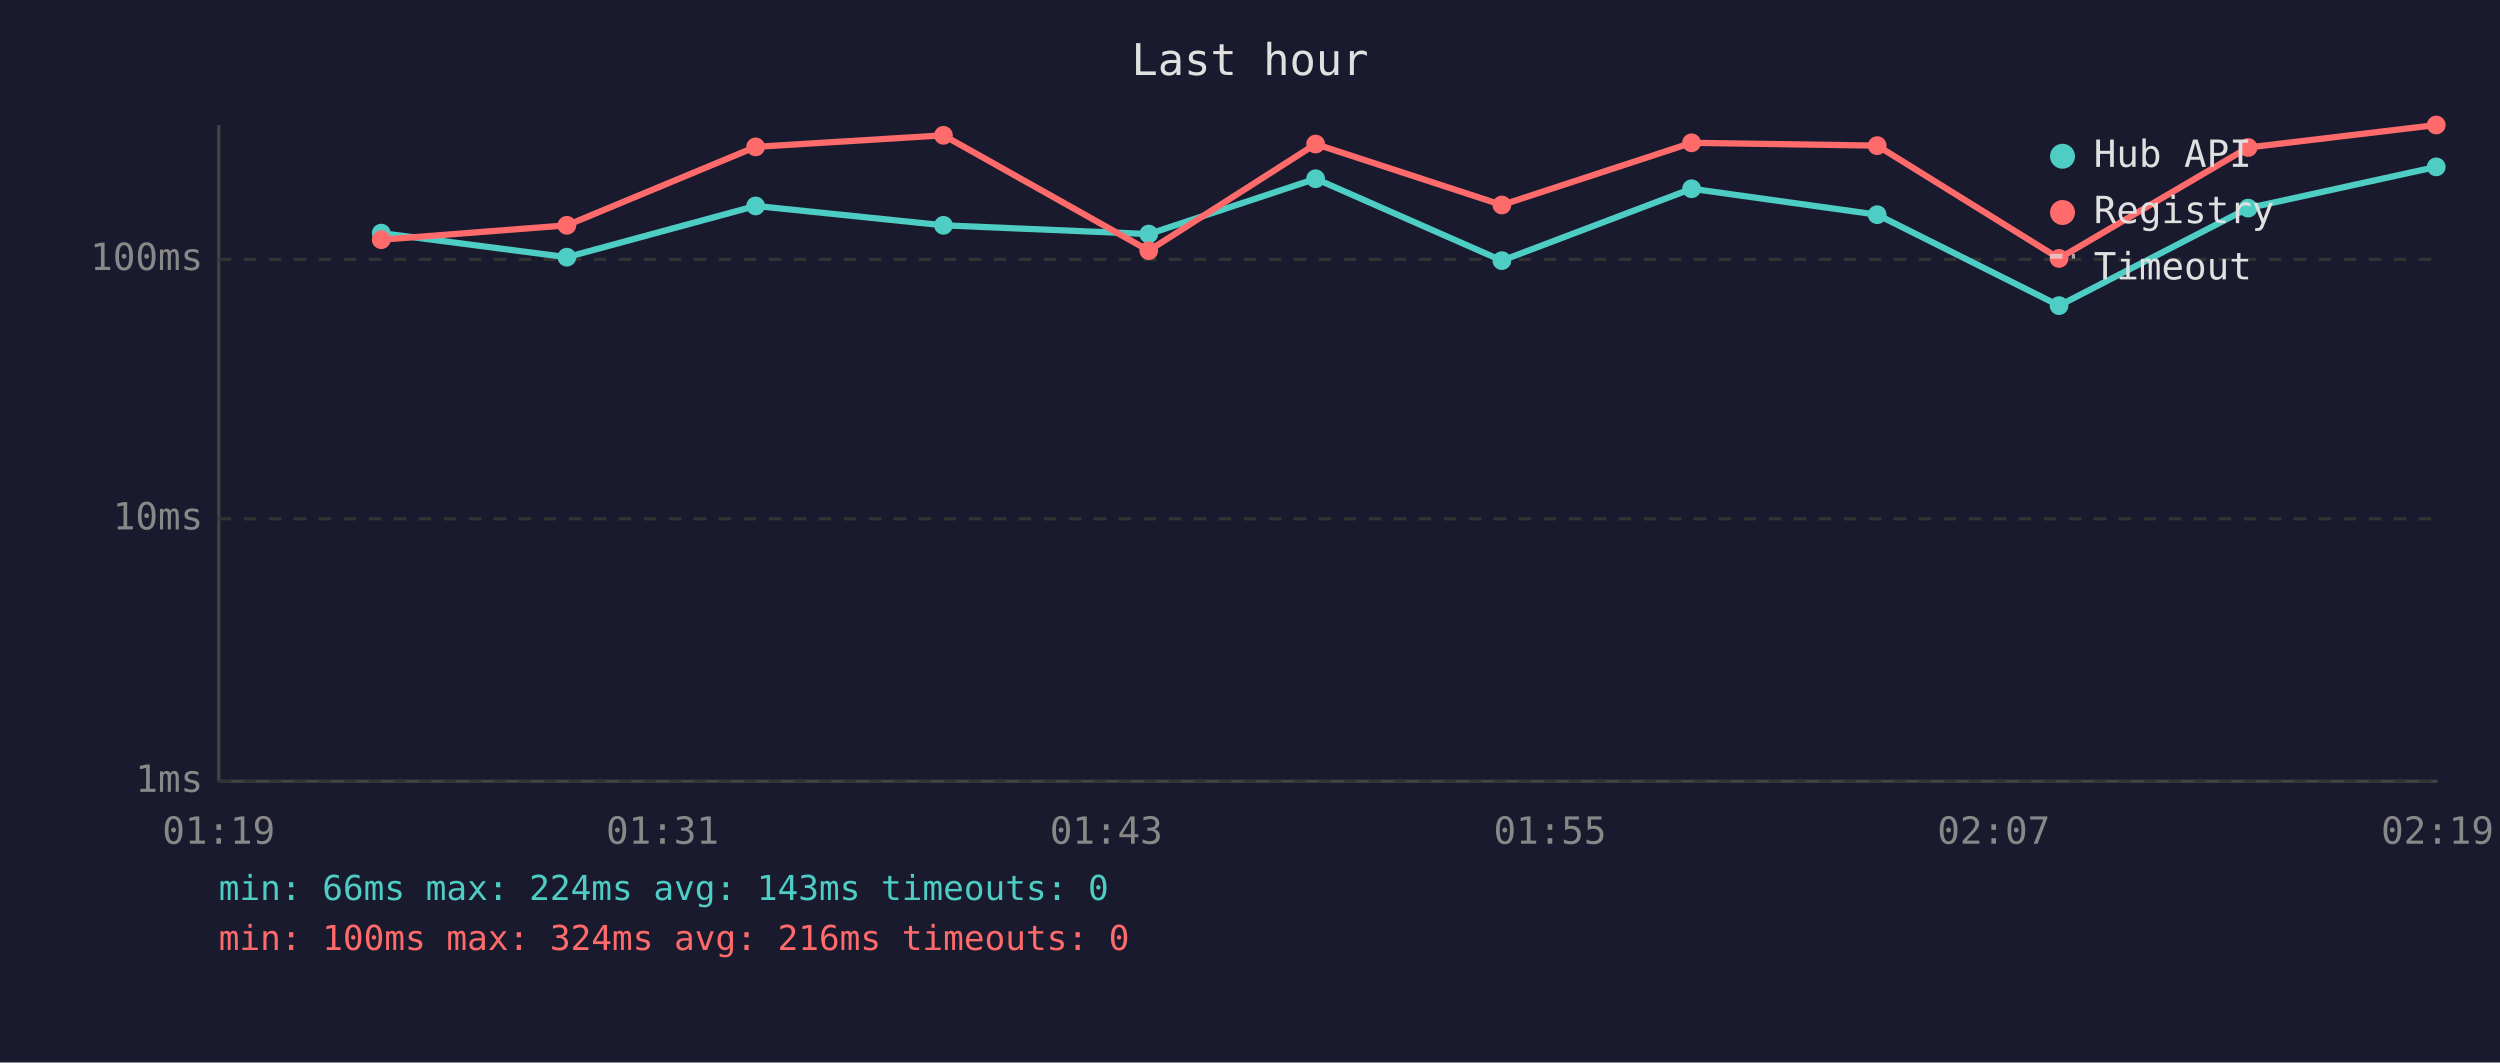
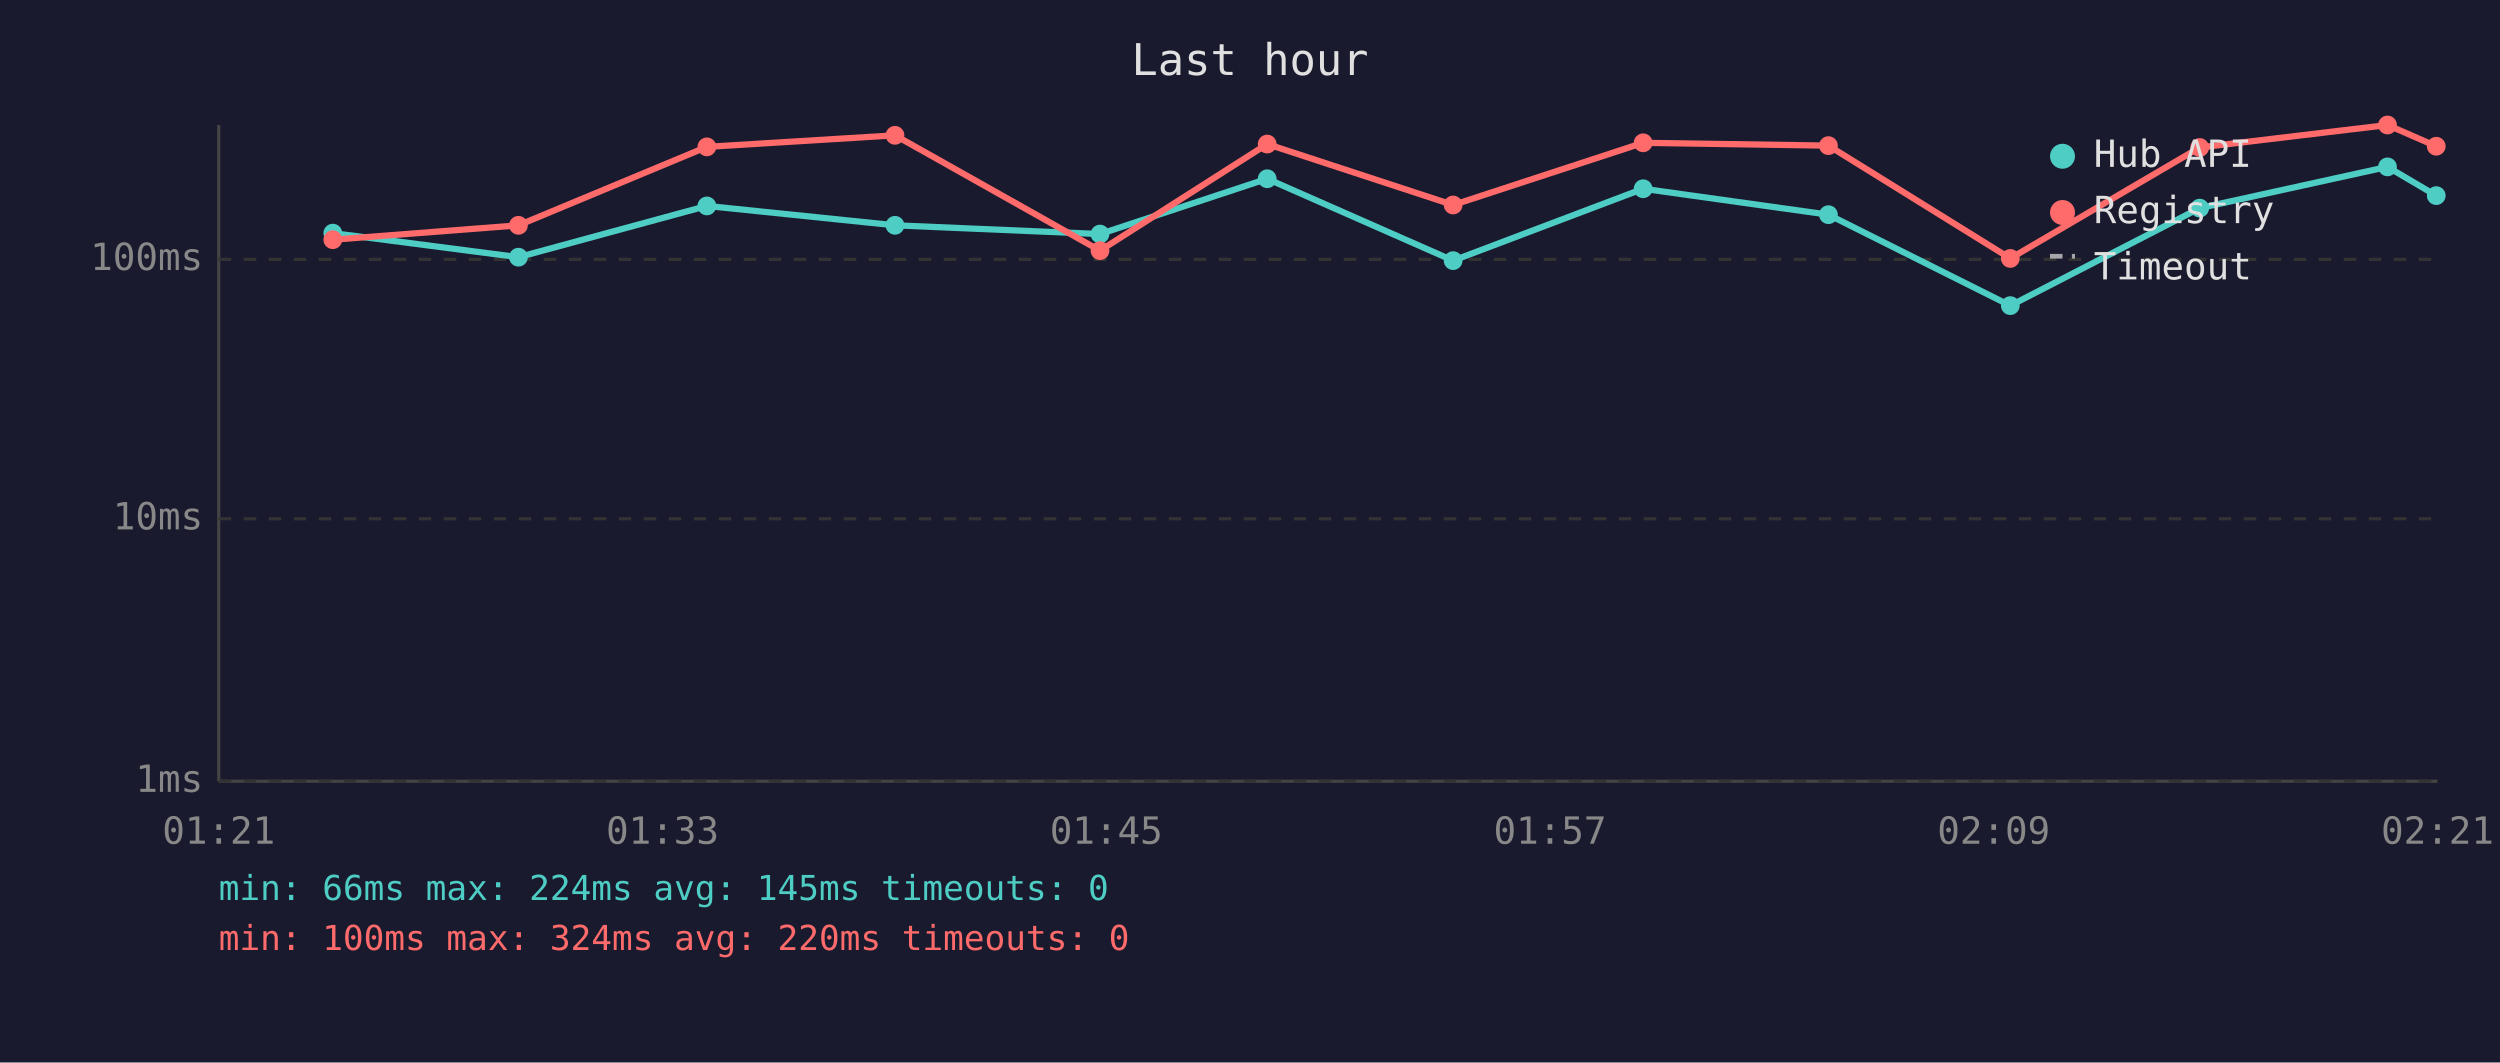
<svg xmlns="http://www.w3.org/2000/svg" viewBox="0 0 800 340" font-family="monospace" font-size="12">
  <rect width="800" height="340" fill="#1a1a2e" />
  <text x="400" y="24" fill="#e0e0e0" font-size="14" text-anchor="middle">Last hour</text>
  <line x1="70" y1="40" x2="70" y2="250" stroke="#444" stroke-width="1" />
  <line x1="70" y1="250" x2="780" y2="250" stroke="#444" stroke-width="1" />
  <line x1="70" y1="250" x2="780" y2="250" stroke="#333" stroke-width="1" stroke-dasharray="4" />
  <text x="65" y="250" fill="#888" text-anchor="end" dominant-baseline="middle">1ms</text>
  <line x1="70" y1="166" x2="780" y2="166" stroke="#333" stroke-width="1" stroke-dasharray="4" />
  <text x="65" y="166" fill="#888" text-anchor="end" dominant-baseline="middle">10ms</text>
  <line x1="70" y1="83" x2="780" y2="83" stroke="#333" stroke-width="1" stroke-dasharray="4" />
  <text x="65" y="83" fill="#888" text-anchor="end" dominant-baseline="middle">100ms</text>
-   <text x="70" y="270" fill="#888" text-anchor="middle">01:19</text>
-   <text x="212" y="270" fill="#888" text-anchor="middle">01:31</text>
-   <text x="354" y="270" fill="#888" text-anchor="middle">01:43</text>
-   <text x="496" y="270" fill="#888" text-anchor="middle">01:55</text>
-   <text x="638" y="270" fill="#888" text-anchor="middle">02:07</text>
-   <text x="780" y="270" fill="#888" text-anchor="middle">02:19</text>
-   <polyline points="122.0,74.6 181.4,82.3 241.8,65.9 301.9,72.1 367.6,74.9 421.0,57.2 480.6,83.4 541.3,60.4 600.7,68.7 658.9,97.8 719.4,66.6 779.6,53.4" fill="none" stroke="#4ecdc4" stroke-width="2" opacity="1" />
-   <circle cx="122.0" cy="74.6" r="3" fill="#4ecdc4" />
-   <circle cx="181.4" cy="82.3" r="3" fill="#4ecdc4" />
-   <circle cx="241.8" cy="65.9" r="3" fill="#4ecdc4" />
-   <circle cx="301.9" cy="72.1" r="3" fill="#4ecdc4" />
-   <circle cx="367.6" cy="74.9" r="3" fill="#4ecdc4" />
-   <circle cx="421.0" cy="57.2" r="3" fill="#4ecdc4" />
-   <circle cx="480.6" cy="83.4" r="3" fill="#4ecdc4" />
-   <circle cx="541.3" cy="60.4" r="3" fill="#4ecdc4" />
-   <circle cx="600.7" cy="68.7" r="3" fill="#4ecdc4" />
-   <circle cx="658.9" cy="97.8" r="3" fill="#4ecdc4" />
-   <circle cx="719.4" cy="66.6" r="3" fill="#4ecdc4" />
-   <circle cx="779.6" cy="53.4" r="3" fill="#4ecdc4" />
-   <polyline points="122.0,76.7 181.4,72.1 241.8,47.0 301.9,43.3 367.6,80.2 421.0,46.1 480.6,65.6 541.3,45.7 600.7,46.6 658.9,82.7 719.4,47.2 779.6,40.0" fill="none" stroke="#ff6b6b" stroke-width="2" opacity="1" />
-   <circle cx="122.0" cy="76.7" r="3" fill="#ff6b6b" />
-   <circle cx="181.4" cy="72.1" r="3" fill="#ff6b6b" />
-   <circle cx="241.8" cy="47.0" r="3" fill="#ff6b6b" />
-   <circle cx="301.9" cy="43.3" r="3" fill="#ff6b6b" />
-   <circle cx="367.6" cy="80.2" r="3" fill="#ff6b6b" />
-   <circle cx="421.0" cy="46.1" r="3" fill="#ff6b6b" />
-   <circle cx="480.6" cy="65.6" r="3" fill="#ff6b6b" />
-   <circle cx="541.3" cy="45.7" r="3" fill="#ff6b6b" />
-   <circle cx="600.7" cy="46.6" r="3" fill="#ff6b6b" />
-   <circle cx="658.9" cy="82.7" r="3" fill="#ff6b6b" />
-   <circle cx="719.4" cy="47.2" r="3" fill="#ff6b6b" />
-   <circle cx="779.6" cy="40.0" r="3" fill="#ff6b6b" />
+   <text x="70" y="270" fill="#888" text-anchor="middle">01:21</text>
+   <text x="212" y="270" fill="#888" text-anchor="middle">01:33</text>
+   <text x="354" y="270" fill="#888" text-anchor="middle">01:45</text>
+   <text x="496" y="270" fill="#888" text-anchor="middle">01:57</text>
+   <text x="638" y="270" fill="#888" text-anchor="middle">02:09</text>
+   <text x="780" y="270" fill="#888" text-anchor="middle">02:21</text>
+   <polyline points="106.5,74.6 165.9,82.3 226.2,65.9 286.4,72.1 352.0,74.9 405.5,57.2 465.0,83.4 525.8,60.4 585.1,68.7 643.3,97.8 703.9,66.6 764.0,53.4 779.6,62.6" fill="none" stroke="#4ecdc4" stroke-width="2" opacity="1" />
+   <circle cx="106.5" cy="74.6" r="3" fill="#4ecdc4" />
+   <circle cx="165.9" cy="82.3" r="3" fill="#4ecdc4" />
+   <circle cx="226.2" cy="65.9" r="3" fill="#4ecdc4" />
+   <circle cx="286.4" cy="72.1" r="3" fill="#4ecdc4" />
+   <circle cx="352.0" cy="74.9" r="3" fill="#4ecdc4" />
+   <circle cx="405.5" cy="57.2" r="3" fill="#4ecdc4" />
+   <circle cx="465.0" cy="83.4" r="3" fill="#4ecdc4" />
+   <circle cx="525.8" cy="60.4" r="3" fill="#4ecdc4" />
+   <circle cx="585.1" cy="68.7" r="3" fill="#4ecdc4" />
+   <circle cx="643.3" cy="97.8" r="3" fill="#4ecdc4" />
+   <circle cx="703.9" cy="66.6" r="3" fill="#4ecdc4" />
+   <circle cx="764.0" cy="53.4" r="3" fill="#4ecdc4" />
+   <circle cx="779.6" cy="62.6" r="3" fill="#4ecdc4" />
+   <polyline points="106.5,76.7 165.9,72.1 226.2,47.0 286.4,43.3 352.0,80.2 405.5,46.1 465.0,65.6 525.8,45.7 585.1,46.6 643.3,82.7 703.9,47.2 764.0,40.0 779.6,46.8" fill="none" stroke="#ff6b6b" stroke-width="2" opacity="1" />
+   <circle cx="106.5" cy="76.7" r="3" fill="#ff6b6b" />
+   <circle cx="165.9" cy="72.1" r="3" fill="#ff6b6b" />
+   <circle cx="226.2" cy="47.0" r="3" fill="#ff6b6b" />
+   <circle cx="286.4" cy="43.3" r="3" fill="#ff6b6b" />
+   <circle cx="352.0" cy="80.2" r="3" fill="#ff6b6b" />
+   <circle cx="405.5" cy="46.1" r="3" fill="#ff6b6b" />
+   <circle cx="465.0" cy="65.6" r="3" fill="#ff6b6b" />
+   <circle cx="525.8" cy="45.7" r="3" fill="#ff6b6b" />
+   <circle cx="585.1" cy="46.6" r="3" fill="#ff6b6b" />
+   <circle cx="643.3" cy="82.7" r="3" fill="#ff6b6b" />
+   <circle cx="703.9" cy="47.2" r="3" fill="#ff6b6b" />
+   <circle cx="764.0" cy="40.0" r="3" fill="#ff6b6b" />
+   <circle cx="779.6" cy="46.8" r="3" fill="#ff6b6b" />
  <circle cx="660" cy="50" r="4" fill="#4ecdc4" />
  <text x="670" y="50" fill="#e0e0e0" dominant-baseline="middle">Hub API</text>
  <circle cx="660" cy="68" r="4" fill="#ff6b6b" />
  <text x="670" y="68" fill="#e0e0e0" dominant-baseline="middle">Registry</text>
  <line x1="656" y1="82" x2="664" y2="82" stroke="#e0e0e0" stroke-width="1.5" stroke-dasharray="4,3" opacity="0.7" />
  <text x="670" y="86" fill="#e0e0e0" dominant-baseline="middle">Timeout</text>
-   <text x="70" y="288" fill="#4ecdc4" font-size="11">min: 66ms  max: 224ms  avg: 143ms  timeouts: 0</text>
-   <text x="70" y="304" fill="#ff6b6b" font-size="11">min: 100ms  max: 324ms  avg: 216ms  timeouts: 0</text>
+   <text x="70" y="288" fill="#4ecdc4" font-size="11">min: 66ms  max: 224ms  avg: 145ms  timeouts: 0</text>
+   <text x="70" y="304" fill="#ff6b6b" font-size="11">min: 100ms  max: 324ms  avg: 220ms  timeouts: 0</text>
</svg>
